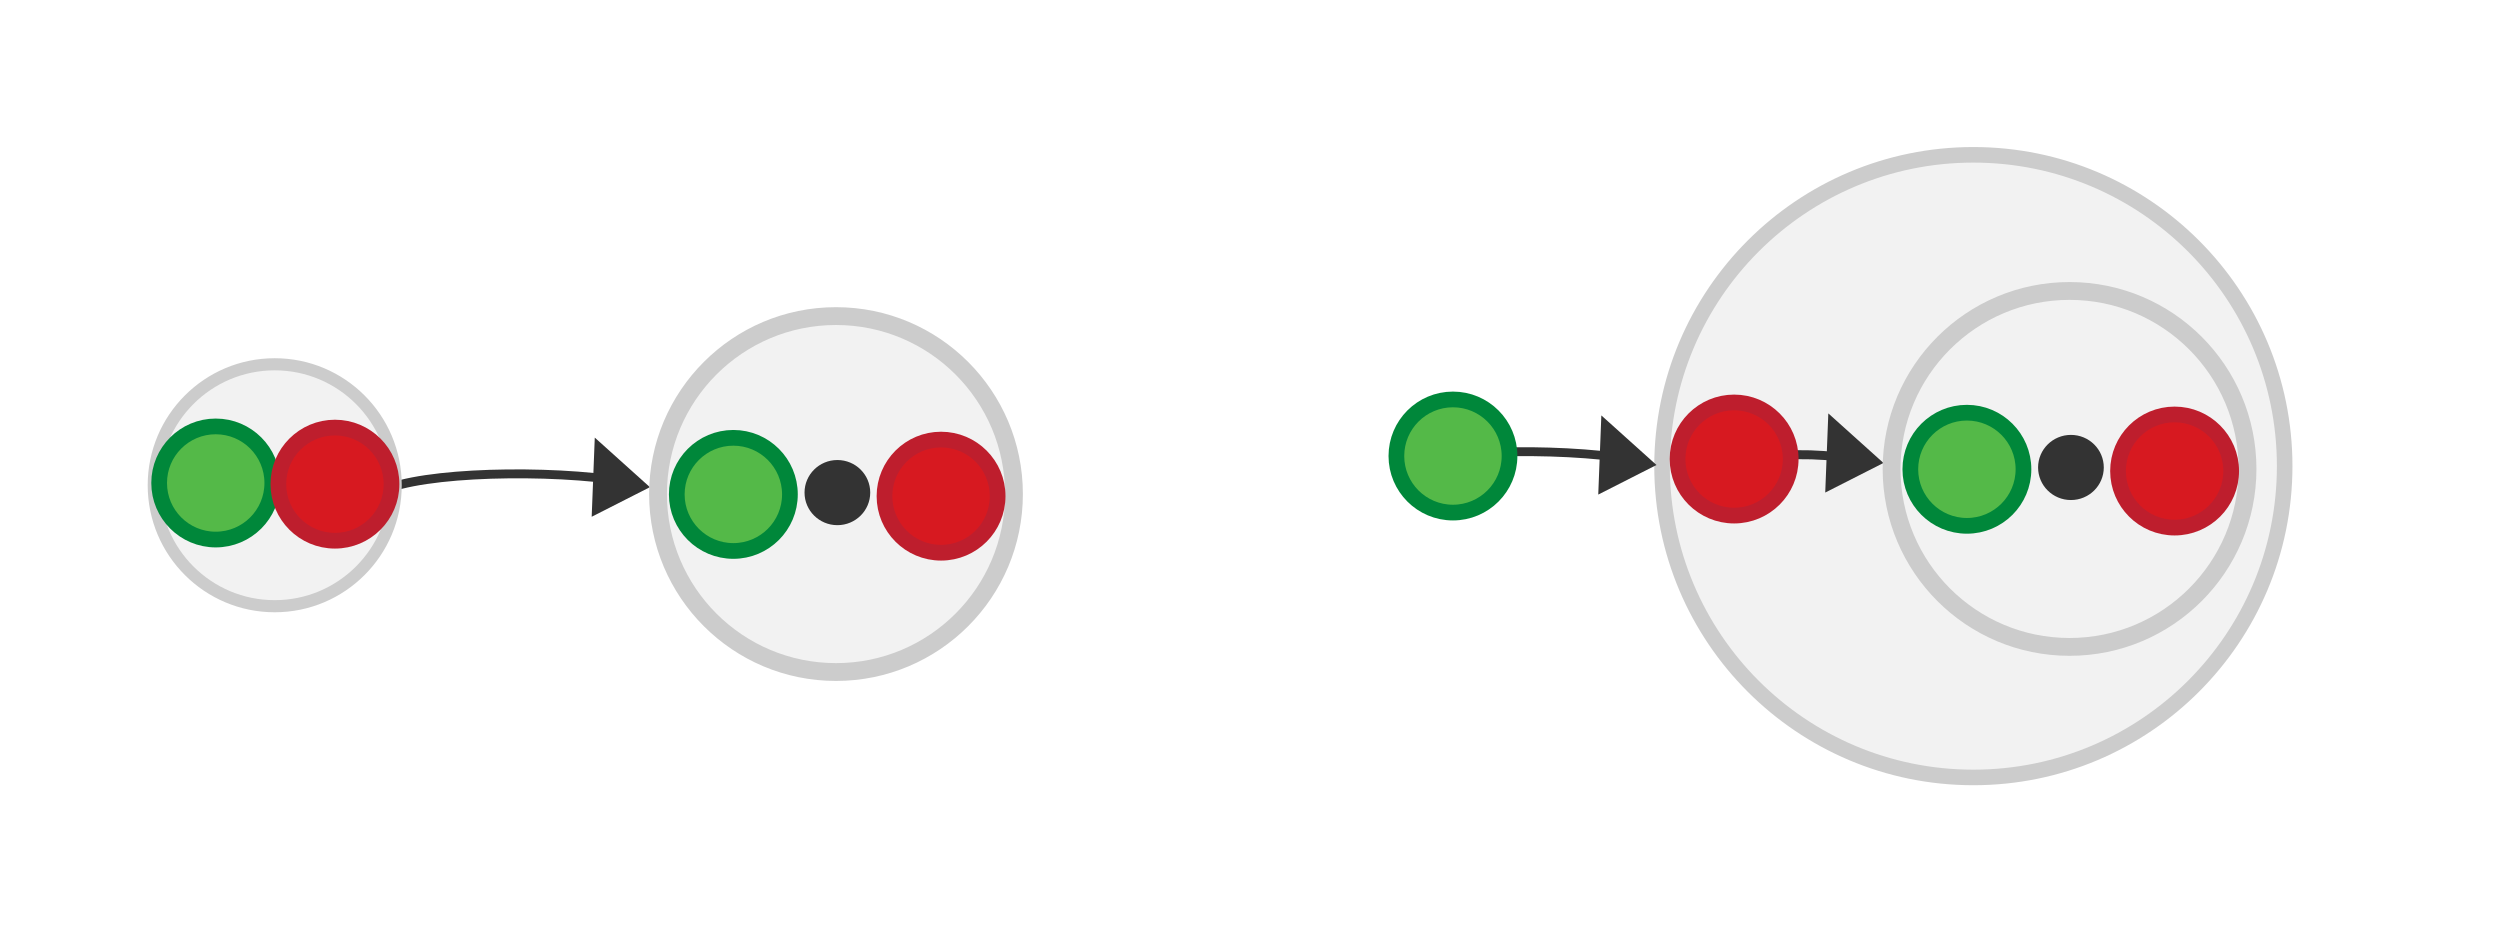
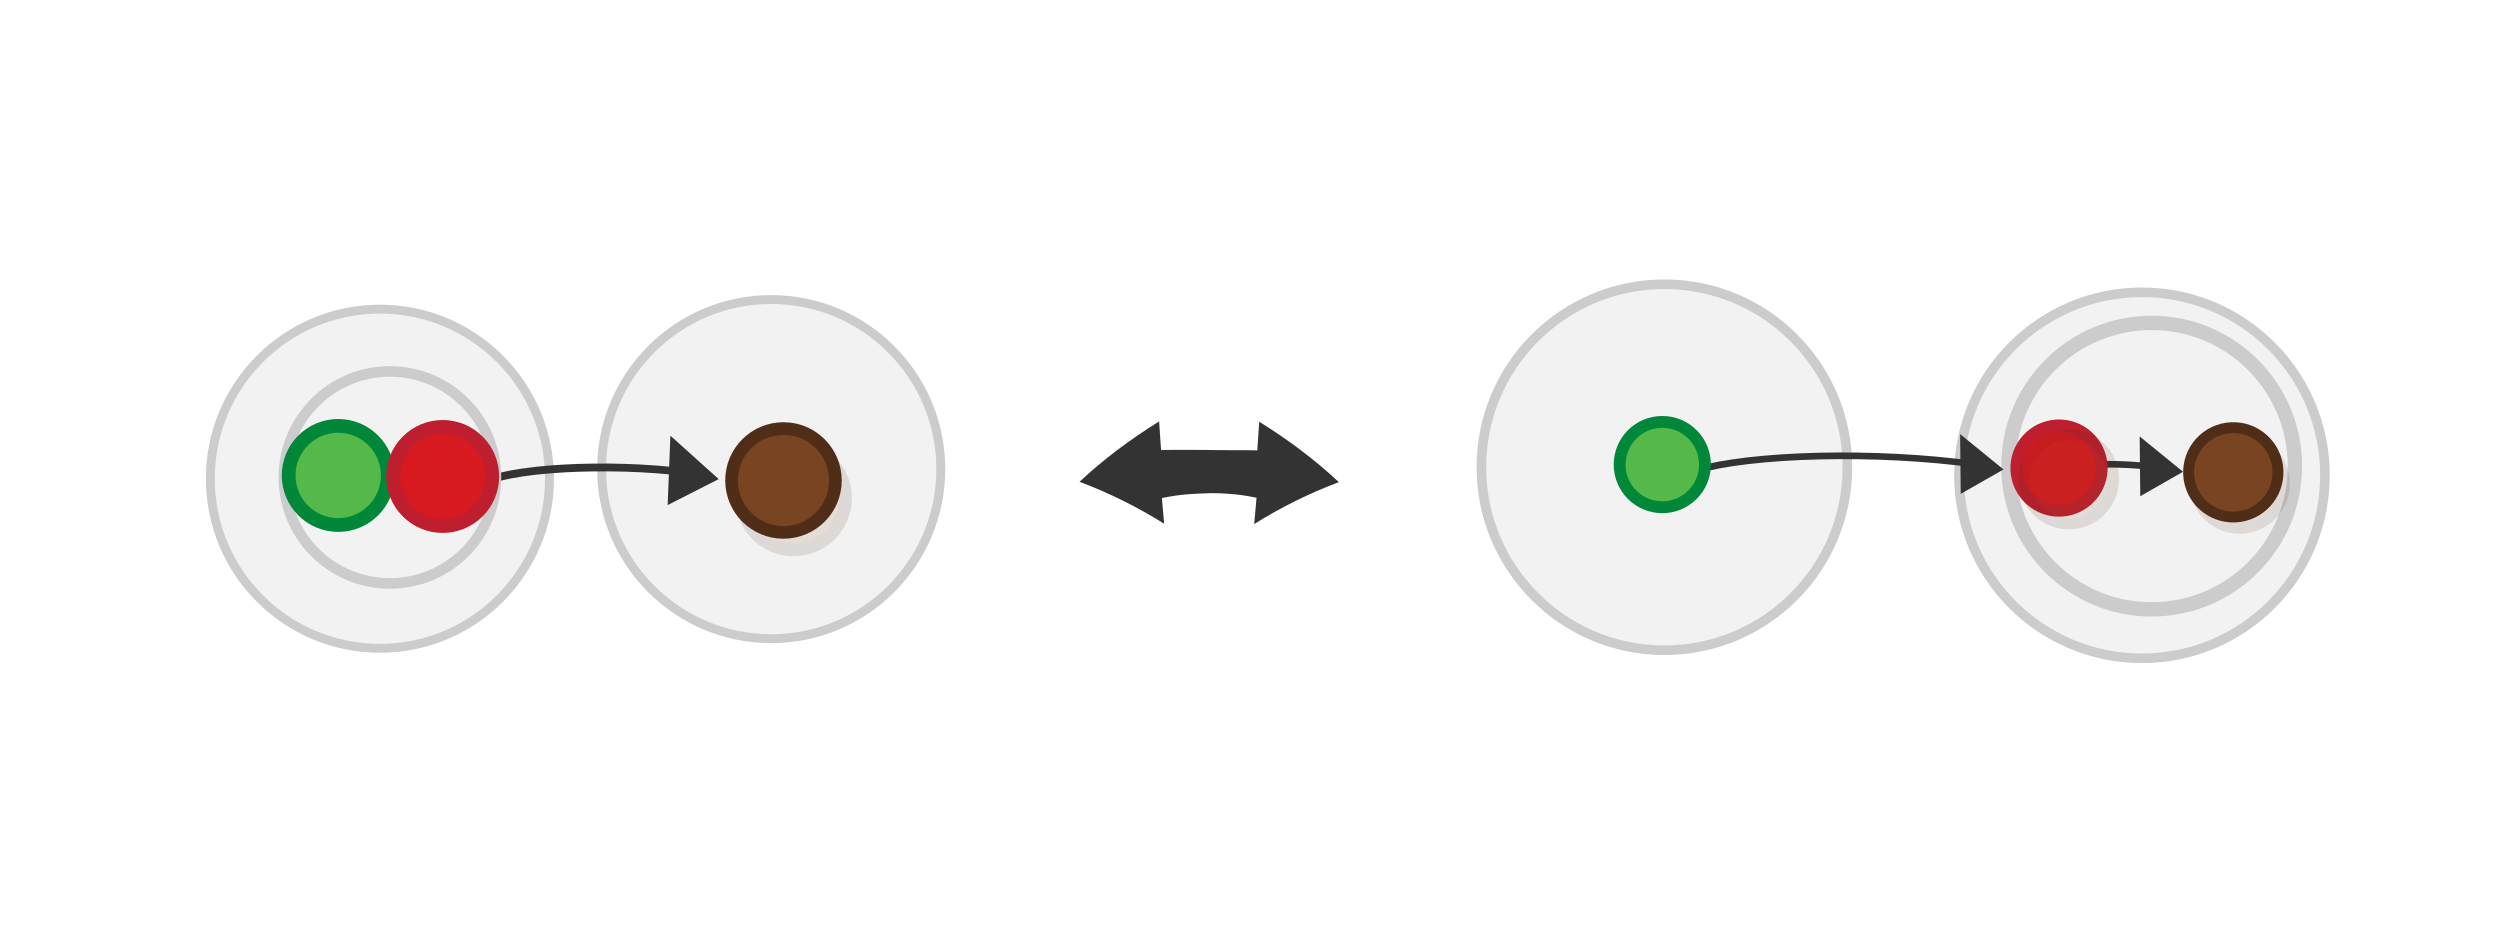
<svg xmlns="http://www.w3.org/2000/svg" viewBox="0 0 595.3 223" version="1.1" id="svg290" width="595.3" height="223">
  <defs id="defs294">
    </defs>
-   <g style="display:inline;fill:#dddddd;stroke:#333333;stroke-width:6.389;stroke-miterlimit:10;stroke-dasharray:none;stroke-opacity:1" id="g1482-7-0-7-1-1-7-3-5-2-8-4-8-6-8" transform="matrix(0.1303721,-0.02390331,0.04365539,0.231438,148.2159,187.9968)">
+   <circle fill="#d71920" stroke="#be1e2d" stroke-width="7.664" stroke-miterlimit="10" cx="396.324" cy="111.26" r="43.576" id="circle2-0-3-0" style="fill:#f2f2f2;stroke:#cccccc;stroke-width:2.288;stroke-dasharray:none" />
+   <circle fill="#d71920" stroke="#be1e2d" stroke-width="7.664" stroke-miterlimit="10" cx="510.041" cy="113.179" r="43.576" id="circle2-0-3-0-6" style="fill:#f2f2f2;stroke:#cccccc;stroke-width:2.288;stroke-dasharray:none" />
+   <circle fill="#d71920" stroke="#be1e2d" stroke-width="7.664" stroke-miterlimit="10" cx="512.351" cy="110.995" r="34.111" id="circle2-0-3-7" style="fill:#f2f2f2;stroke:#cccccc;stroke-width:3.417;stroke-dasharray:none" />
+   <g style="display:inline;fill:#dddddd;stroke:#333333;stroke-width:6.389;stroke-miterlimit:10;stroke-dasharray:none;stroke-opacity:1" id="g1482-7-0-7-1-1-7-3-5-2-8-4-8-6-8-2" transform="matrix(0.09734044,-0.02280359,0.04140179,0.1727549,517.5431,166.8138)">
+     <g id="g25985-4-8-4-9-2" style="stroke:#333333;stroke-opacity:1" transform="translate(902.9053,-819.552)">
+       <path style="fill:#838383;fill-opacity:1;stroke:#333333;stroke-width:30.028;stroke-linecap:butt;stroke-linejoin:miter;stroke-dasharray:none;stroke-opacity:1" d="m -842.343,523.474 14.418,-35.426 36.643,26.903 z" id="path3233-5-4-8-4-4-1-3-3-3-7-6" />
+       <path style="fill:none;stroke:#333333;stroke-width:9.112;stroke-opacity:1;paint-order:markers fill stroke" id="path1480-1-3-3-3-9-1-6-0-7-2-0-1-3-3-10" d="m -1109.208,483.468 c 95.003,-7.862 219.78,8.268 338.59,35.487" />
+     </g>
+   </g>
+   <g style="display:inline;fill:#dddddd;stroke:#333333;stroke-width:6.389;stroke-miterlimit:10;stroke-dasharray:none;stroke-opacity:1" id="g1482-7-0-7-1-1-7-3-5-2-8-4-8-6-8-7" transform="matrix(0.09734044,-0.02280359,0.04140179,0.1727549,474.7932,166.2608)">
+     <g id="g25985-4-8-4-9-1" style="stroke:#333333;stroke-opacity:1" transform="translate(902.9053,-819.552)">
+       <path style="fill:#838383;fill-opacity:1;stroke:#333333;stroke-width:30.028;stroke-linecap:butt;stroke-linejoin:miter;stroke-dasharray:none;stroke-opacity:1" d="m -842.343,523.474 14.418,-35.426 36.643,26.903 z" id="path3233-5-4-8-4-4-1-3-3-3-7-7" />
+       <path style="fill:none;stroke:#333333;stroke-width:9.112;stroke-opacity:1;paint-order:markers fill stroke" id="path1480-1-3-3-3-9-1-6-0-7-2-0-1-3-3-2" d="m -1440.975,430.725 c 154.659,0.007 451.935,36.599 670.356,88.229" />
+     </g>
+   </g>
+   <circle fill="#d71920" stroke="#be1e2d" stroke-width="2.822" stroke-miterlimit="10" cx="484.274" cy="135.235" r="10.161" id="circle2-3-6" transform="rotate(-2.795102)" />
+   <g id="g66254-6-9" transform="matrix(1.022668,-0.04992915,0.04992915,1.022668,231.6801,211.0886)" style="fill:#784421;stroke:#502d16">
+     <circle style="opacity:0.13;fill:#784421;stroke:#502d16;stroke-width:2.535;stroke-miterlimit:10" id="circle3371-0-7" r="10.394" cy="-79.213" cx="298.832" />
+     <circle style="opacity:0.13;fill:#784421;stroke:#502d16;stroke-width:2.535;stroke-miterlimit:10" id="circle3371-0-7-8" r="10.394" cy="-82.175" cx="259.185" />
+     <circle style="fill:#784421;stroke:#502d16;stroke-width:2.535;stroke-miterlimit:10" id="circle3385-4-8" r="10.394" cy="-81.908" cx="297.458" />
+   </g>
+   <circle fill="#d71920" stroke="#be1e2d" stroke-width="2.822" stroke-miterlimit="10" cx="395.825" cy="110.624" r="10.161" id="circle85893-2-9-1" style="fill:#54b948;fill-opacity:1;stroke:#00873a;stroke-opacity:1" />
+   <circle fill="#d71920" stroke="#be1e2d" stroke-width="7.664" stroke-miterlimit="10" cx="90.466" cy="113.991" r="40.382" id="circle2-0-3-0-5" style="fill:#f2f2f2;stroke:#cccccc;stroke-width:2.12;stroke-dasharray:none" />
+   <circle fill="#d71920" stroke="#be1e2d" stroke-width="7.664" stroke-miterlimit="10" cx="183.637" cy="111.705" r="40.382" id="circle2-0-3-0-6-9" style="fill:#f2f2f2;stroke:#cccccc;stroke-width:2.12;stroke-dasharray:none" />
+   <g style="display:inline;fill:#dddddd;stroke:#333333;stroke-width:6.389;stroke-miterlimit:10;stroke-dasharray:none;stroke-opacity:1" id="g1482-7-0-7-1-1-7-3-5-2-8-4-8-6-8" transform="matrix(0.114247,-0.02094683,0.03825588,0.2028126,165.4044,177.175)">
    <g id="g25985-4-8-4-9" style="stroke:#333333;stroke-opacity:1" transform="translate(902.9053,-819.552)">
      <path style="fill:#838383;fill-opacity:1;stroke:#333333;stroke-width:30.028;stroke-linecap:butt;stroke-linejoin:miter;stroke-dasharray:none;stroke-opacity:1" d="m -842.343,523.474 14.418,-35.426 36.643,26.903 z" id="path3233-5-4-8-4-4-1-3-3-3-7" />
      <path style="fill:none;stroke:#333333;stroke-width:9.112;stroke-opacity:1;paint-order:markers fill stroke" id="path1480-1-3-3-3-9-1-6-0-7-2-0-1-3-3" d="m -1212.001,476.913 c 95.003,-7.862 322.572,14.822 441.383,42.042" />
    </g>
  </g>
-   <circle fill="#d71920" stroke="#be1e2d" stroke-width="7.664" stroke-miterlimit="10" cx="65.416" cy="115.547" r="28.804" id="circle2-0-3" style="fill:#f2f2f2;stroke:#cccccc;stroke-width:2.886;stroke-dasharray:none" />
-   <circle fill="#d71920" stroke="#be1e2d" stroke-width="3.742" stroke-miterlimit="10" cx="51.368" cy="115.008" r="13.471" id="circle85893-2-9" style="fill:#54b948;fill-opacity:1;stroke:#00873a;stroke-opacity:1" />
-   <circle fill="#d71920" stroke="#be1e2d" stroke-width="3.742" stroke-miterlimit="10" cx="79.756" cy="115.286" r="13.471" id="circle2-3" />
-   <circle fill="#d71920" stroke="#be1e2d" stroke-width="7.664" stroke-miterlimit="10" cx="199.067" cy="117.646" r="42.378" id="circle2-0-3-5" style="fill:#f2f2f2;stroke:#cccccc;stroke-width:4.246;stroke-dasharray:none" />
-   <ellipse style="fill:#333333;fill-rule:evenodd;stroke-width:1.165" id="path357-4-0-2-1" cx="199.397" cy="117.297" rx="7.822" ry="7.756" />
-   <circle fill="#d71920" stroke="#be1e2d" stroke-width="3.742" stroke-miterlimit="10" cx="174.624" cy="117.726" r="13.471" id="circle85893-2-9-2" style="fill:#54b948;fill-opacity:1;stroke:#00873a;stroke-opacity:1" />
-   <circle fill="#d71920" stroke="#be1e2d" stroke-width="3.742" stroke-miterlimit="10" cx="224.084" cy="118.144" r="13.471" id="circle2-3-1" />
-   <circle fill="#d71920" stroke="#be1e2d" stroke-width="7.664" stroke-miterlimit="10" cx="469.896" cy="110.996" r="74.129" id="circle2-0-3-6-3" style="fill:#f2f2f2;stroke:#cccccc;stroke-width:3.706;stroke-dasharray:none" />
-   <g style="display:inline;fill:#dddddd;stroke:#333333;stroke-width:6.389;stroke-miterlimit:10;stroke-dasharray:none;stroke-opacity:1" id="g1482-7-0-7-1-1-7-3-5-2-8-4-8-6-8-6" transform="matrix(0.1303721,-0.02390331,0.04365539,0.231438,441.9495,182.013)">
-     <g id="g25985-4-8-4-9-90" style="stroke:#333333;stroke-opacity:1" transform="translate(902.5988,-818.6369)">
-       <path style="fill:#838383;fill-opacity:1;stroke:#333333;stroke-width:30.028;stroke-linecap:butt;stroke-linejoin:miter;stroke-dasharray:none;stroke-opacity:1" d="m -842.343,523.474 14.418,-35.426 36.643,26.903 z" id="path3233-5-4-8-4-4-1-3-3-3-7-4" />
-       <path style="fill:none;stroke:#333333;stroke-width:9.22;stroke-dasharray:none;stroke-opacity:1;paint-order:markers fill stroke" id="path1480-1-3-3-3-9-1-6-0-7-2-0-1-3-3-8" d="m -986.223,496.85 c 37.111,-3.071 126.005,5.79 172.416,16.423" />
-     </g>
+   <circle fill="#d71920" stroke="#be1e2d" stroke-width="7.664" stroke-miterlimit="10" cx="92.846" cy="113.687" r="25.241" id="circle2-0-3" style="fill:#f2f2f2;stroke:#cccccc;stroke-width:2.529;stroke-dasharray:none" />
+   <circle fill="#d71920" stroke="#be1e2d" stroke-width="3.279" stroke-miterlimit="10" cx="80.535" cy="113.214" r="11.804" id="circle85893-2-9" style="fill:#54b948;fill-opacity:1;stroke:#00873a;stroke-opacity:1" />
+   <circle fill="#d71920" stroke="#be1e2d" stroke-width="3.279" stroke-miterlimit="10" cx="105.412" cy="113.457" r="11.804" id="circle2-3" />
+   <g id="g66254-6-9-4" transform="matrix(1.189545,0,0,1.189545,-167.2781,211.8421)" style="fill:#784421;stroke:#502d16">
+     <circle style="opacity:0.13;fill:#784421;stroke:#502d16;stroke-width:2.535;stroke-miterlimit:10" id="circle3371-0-7-9" r="10.394" cy="-78.401" cx="299.486" />
+     <circle style="fill:#784421;stroke:#502d16;stroke-width:2.535;stroke-miterlimit:10" id="circle3385-4-8-0" r="10.394" cy="-81.908" cx="297.458" />
  </g>
-   <circle fill="#d71920" stroke="#be1e2d" stroke-width="3.742" stroke-miterlimit="10" cx="412.929" cy="109.302" r="13.471" id="circle2-3-7" />
-   <circle fill="#d71920" stroke="#be1e2d" stroke-width="7.664" stroke-miterlimit="10" cx="492.801" cy="111.662" r="42.378" id="circle2-0-3-5-3" style="fill:#f2f2f2;stroke:#cccccc;stroke-width:4.246;stroke-dasharray:none" />
-   <ellipse style="fill:#333333;fill-rule:evenodd;stroke-width:1.165" id="path357-4-0-2-1-8" cx="493.131" cy="111.313" rx="7.822" ry="7.756" />
-   <circle fill="#d71920" stroke="#be1e2d" stroke-width="3.742" stroke-miterlimit="10" cx="468.358" cy="111.742" r="13.471" id="circle85893-2-9-2-0" style="fill:#54b948;fill-opacity:1;stroke:#00873a;stroke-opacity:1" />
-   <circle fill="#d71920" stroke="#be1e2d" stroke-width="3.742" stroke-miterlimit="10" cx="517.817" cy="112.161" r="13.471" id="circle2-3-1-9" />
-   <g style="display:inline;fill:#dddddd;stroke:#333333;stroke-width:6.389;stroke-miterlimit:10;stroke-dasharray:none;stroke-opacity:1" id="g1482-7-0-7-1-1-7-3-5-2-8-4-8-6-8-5" transform="matrix(0.1303721,-0.02390331,0.04365539,0.231438,387.9006,182.7137)">
-     <g id="g25985-4-8-4-9-9" style="stroke:#333333;stroke-opacity:1" transform="translate(902.9053,-819.552)">
-       <path style="fill:#838383;fill-opacity:1;stroke:#333333;stroke-width:30.028;stroke-linecap:butt;stroke-linejoin:miter;stroke-dasharray:none;stroke-opacity:1" d="m -842.343,523.474 14.418,-35.426 36.643,26.903 z" id="path3233-5-4-8-4-4-1-3-3-3-7-9" />
-       <path style="fill:none;stroke:#333333;stroke-width:9.112;stroke-opacity:1;paint-order:markers fill stroke" id="path1480-1-3-3-3-9-1-6-0-7-2-0-1-3-3-1" d="m -1212.001,476.913 c 95.003,-7.862 322.572,14.822 441.383,42.042" />
-     </g>
-   </g>
-   <circle fill="#d71920" stroke="#be1e2d" stroke-width="3.742" stroke-miterlimit="10" cx="345.978" cy="108.586" r="13.471" id="circle85893-2-9-29" style="fill:#54b948;fill-opacity:1;stroke:#00873a;stroke-opacity:1" />
+   <path d="m 272.329,109.105 c 6.794,-1.243 7.086,-1.578 15.801,-1.88 2.57,-0.007 8.834,-0.073 10.32,0.005 l 0.936,0.016 0.462,-6.826 c 6.929,4.309 13.312,9.095 18.956,14.384 -7.183,2.701 -13.958,6.103 -20.15,9.978 l 0.648,-7.35 -0.936,-0.016 c -1.486,-0.077 -7.677,-0.061 -10.202,0.024 -8.122,0.251 -8.694,0.643 -15.369,1.913 z" fill="#e90909" stroke-width="0.668" id="path1881" style="fill:#333333" />
+   <path d="m 303.528,109.026 c -6.794,-1.243 -7.086,-1.578 -15.801,-1.88 -2.57,-0.007 -8.834,-0.073 -10.32,0.005 l -0.936,0.016 -0.462,-6.826 c -6.929,4.309 -13.312,9.095 -18.956,14.384 7.183,2.701 13.958,6.103 20.15,9.978 l -0.648,-7.35 0.936,-0.016 c 1.486,-0.077 7.677,-0.061 10.202,0.024 8.122,0.251 8.694,0.643 15.369,1.913 z" fill="#e90909" stroke-width="0.668" id="path1881-9" style="fill:#333333" />
</svg>
